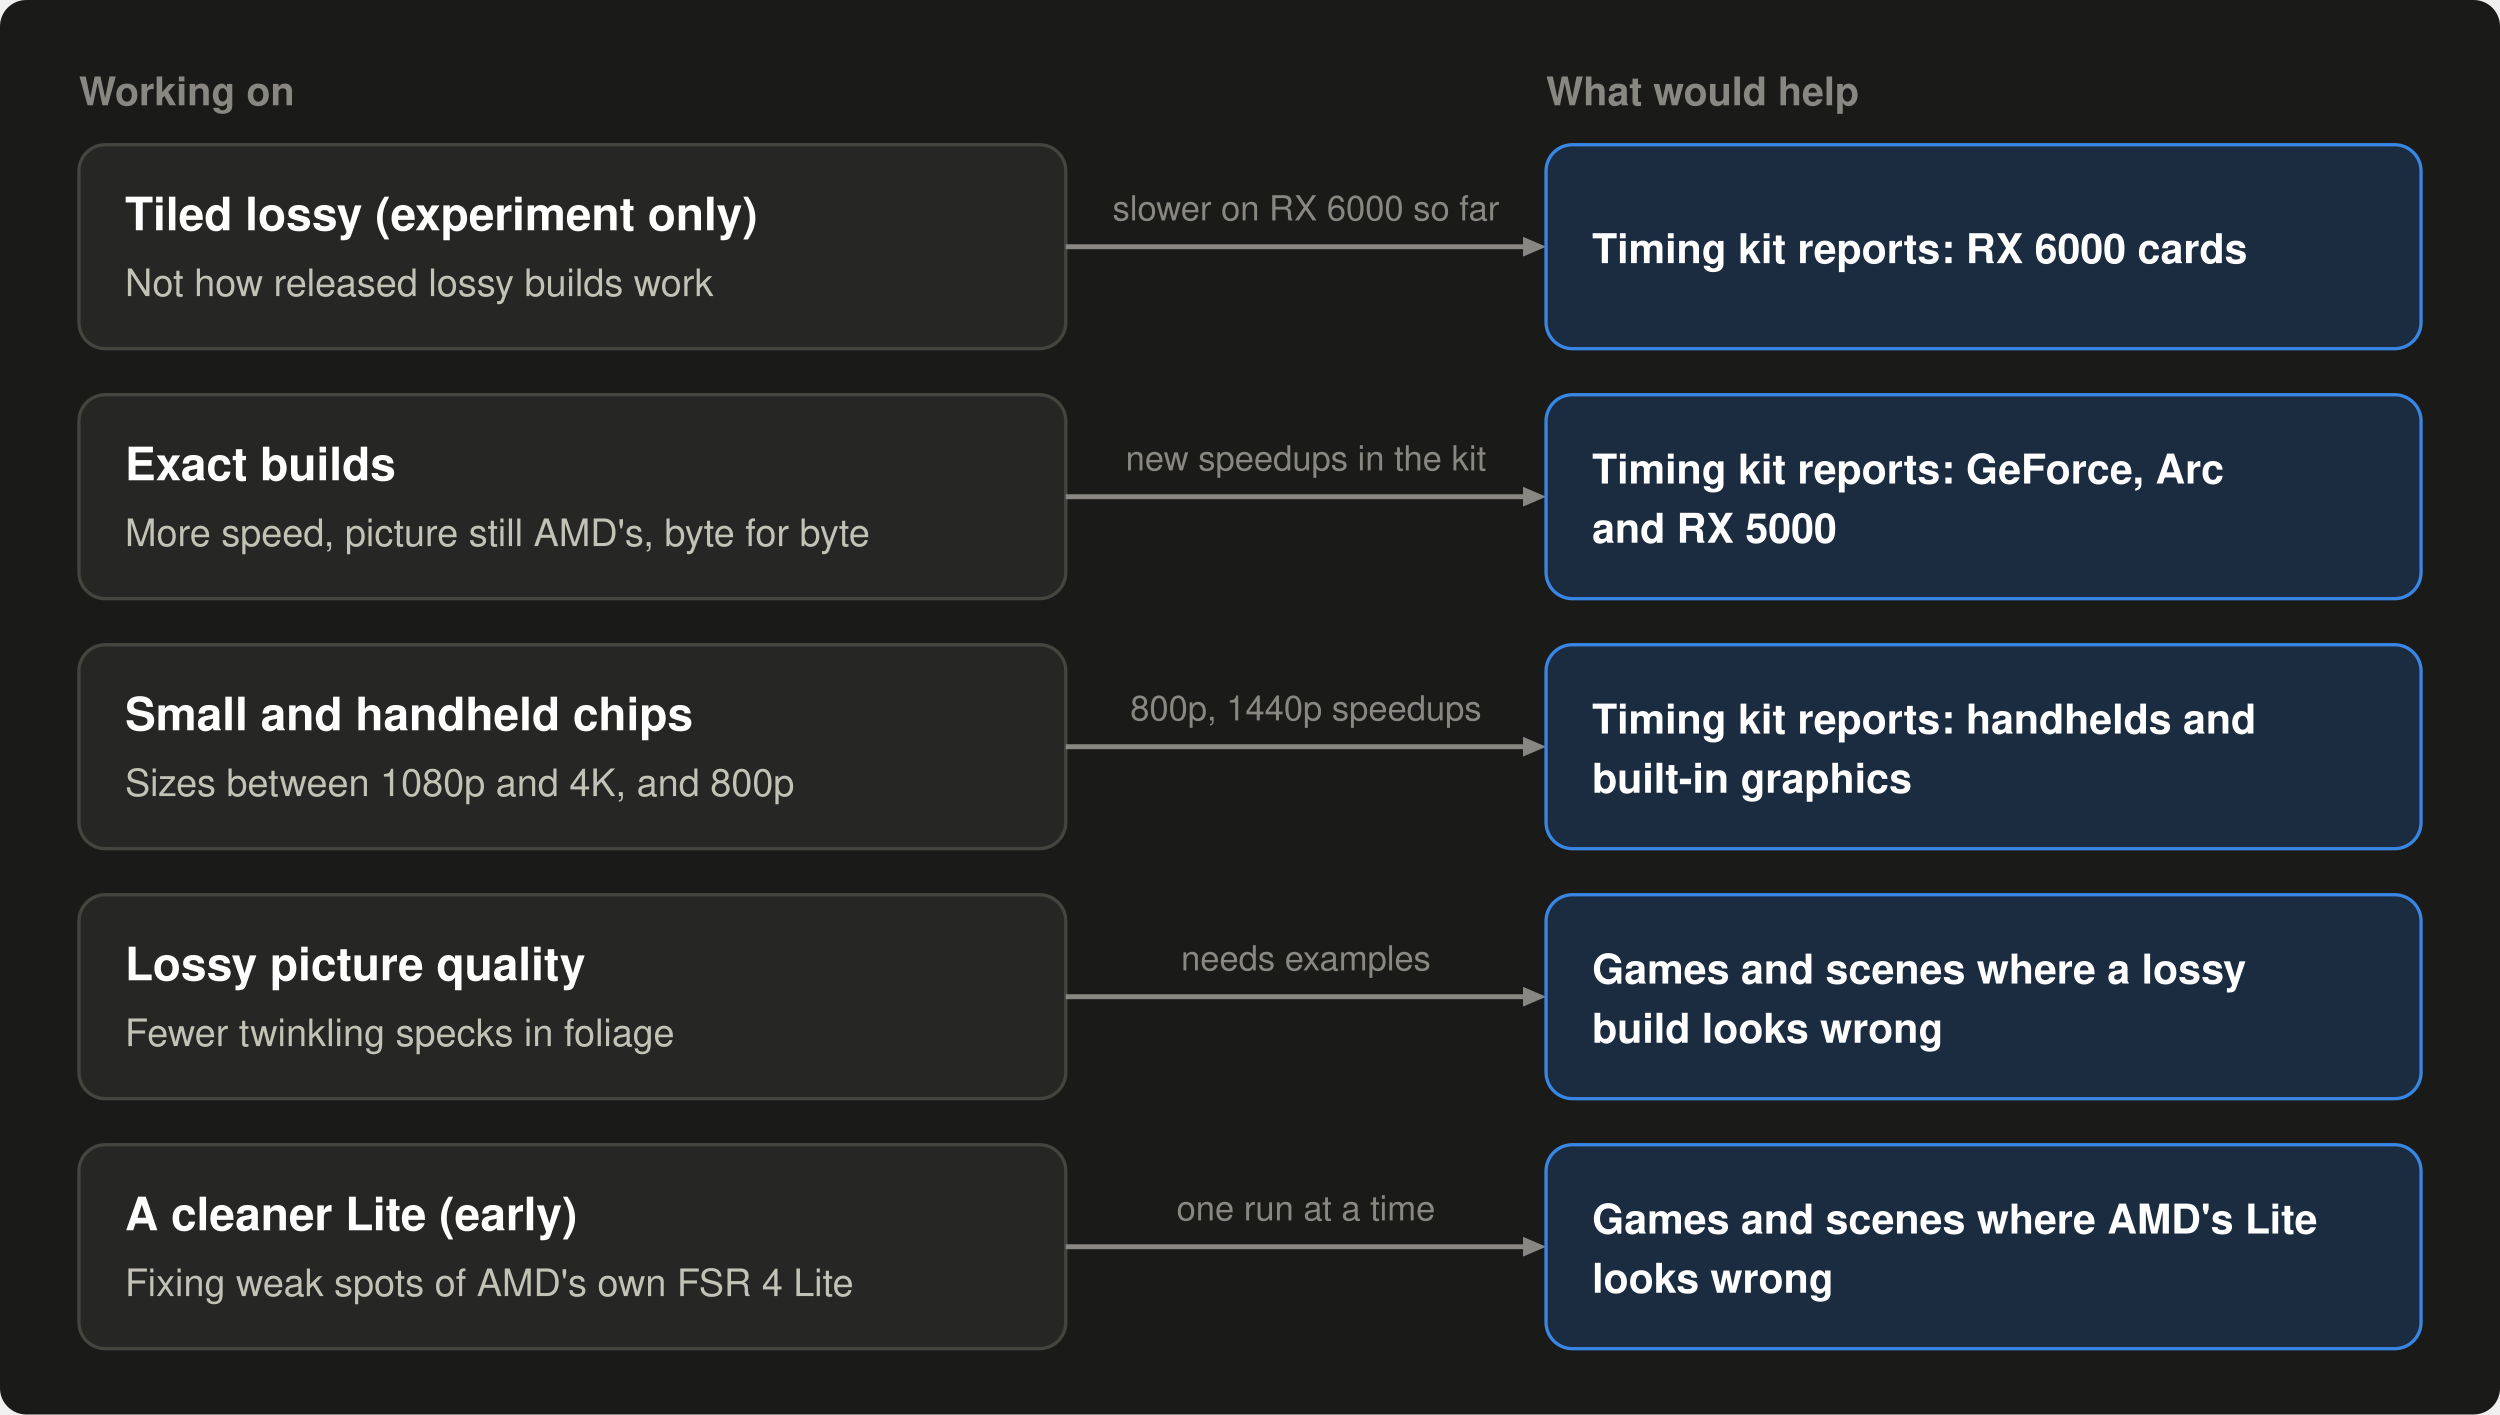
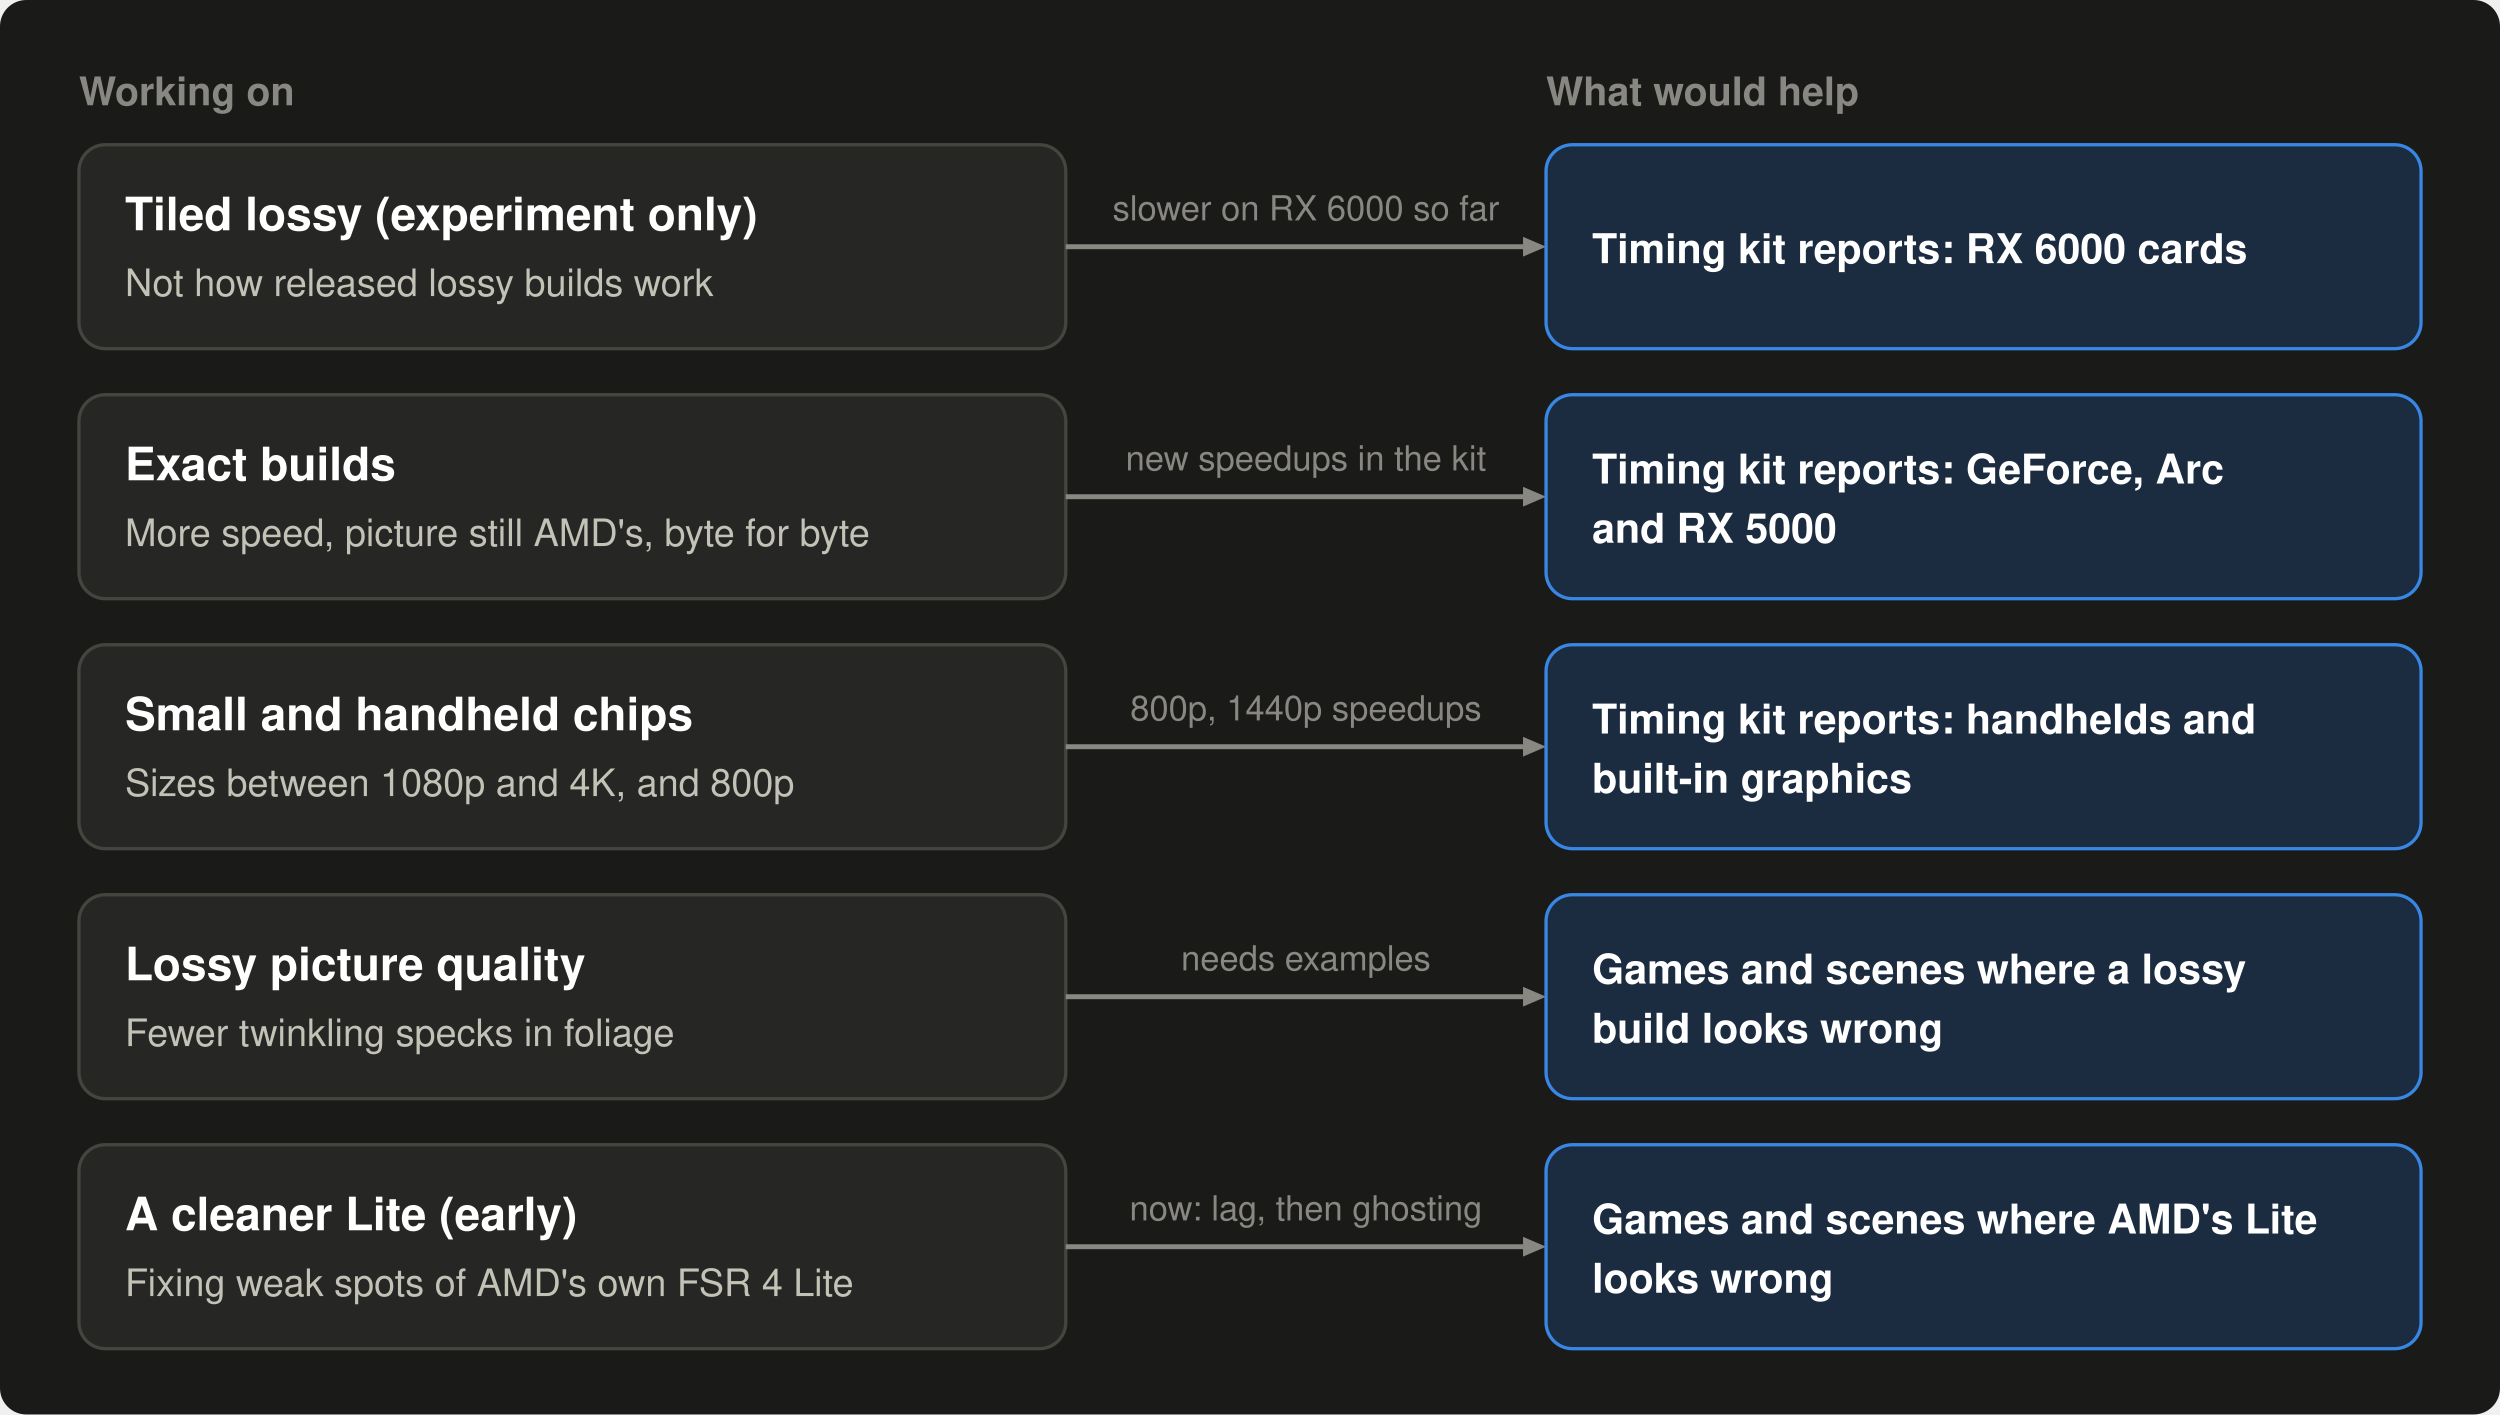
<svg xmlns="http://www.w3.org/2000/svg" width="760" height="430" viewBox="0 0 760 430" role="img" aria-label="5 parts being worked on, each with what would help: Tiled lossy (experiment only): Timing kit reports: RX 6000 cards; Exact builds: Timing kit reports: GeForce, Arc and RX 5000; Small and handheld chips: Timing kit reports: handhelds and built-in graphics; Lossy picture quality: Games and scenes where a lossy build looks wrong; A cleaner Lite (early): Games and scenes where AMD's Lite looks wrong">
  <rect width="760" height="430" rx="8" fill="#1a1a19" />
  <text x="24" y="32" font-family="-apple-system, 'Segoe UI', Helvetica, Arial, sans-serif" font-size="12" font-weight="600" text-anchor="start" fill="#898781">Working on</text>
  <text x="470" y="32" font-family="-apple-system, 'Segoe UI', Helvetica, Arial, sans-serif" font-size="12" font-weight="600" text-anchor="start" fill="#898781">What would help</text>
  <rect x="24" y="44" width="300" height="62" rx="8" fill="#262624" stroke="#45453f" />
  <text x="38" y="70" font-family="-apple-system, 'Segoe UI', Helvetica, Arial, sans-serif" font-size="14" font-weight="600" text-anchor="start" fill="#ffffff">Tiled lossy (experiment only)</text>
  <text x="38" y="90" font-family="-apple-system, 'Segoe UI', Helvetica, Arial, sans-serif" font-size="11.5" text-anchor="start" fill="#c3c2b7">Not how released lossy builds work</text>
  <line x1="324" y1="75" x2="463" y2="75" stroke="#898781" stroke-width="1.5" />
  <polygon points="470,75 463,72 463,78" fill="#898781" />
  <text x="397" y="67" font-family="-apple-system, 'Segoe UI', Helvetica, Arial, sans-serif" font-size="10.5" text-anchor="middle" fill="#898781">slower on RX 6000 so far</text>
  <rect x="470" y="44" width="266" height="62" rx="8" fill="#1c2c40" stroke="#3987e5" />
  <text x="484" y="80" font-family="-apple-system, 'Segoe UI', Helvetica, Arial, sans-serif" font-size="12.5" font-weight="600" text-anchor="start" fill="#ffffff">Timing kit reports: RX 6000 cards</text>
  <rect x="24" y="120" width="300" height="62" rx="8" fill="#262624" stroke="#45453f" />
  <text x="38" y="146" font-family="-apple-system, 'Segoe UI', Helvetica, Arial, sans-serif" font-size="14" font-weight="600" text-anchor="start" fill="#ffffff">Exact builds</text>
  <text x="38" y="166" font-family="-apple-system, 'Segoe UI', Helvetica, Arial, sans-serif" font-size="11.5" text-anchor="start" fill="#c3c2b7">More speed, picture still AMD's, byte for byte</text>
  <line x1="324" y1="151" x2="463" y2="151" stroke="#898781" stroke-width="1.5" />
  <polygon points="470,151 463,148 463,154" fill="#898781" />
  <text x="397" y="143" font-family="-apple-system, 'Segoe UI', Helvetica, Arial, sans-serif" font-size="10.5" text-anchor="middle" fill="#898781">new speedups in the kit</text>
  <rect x="470" y="120" width="266" height="62" rx="8" fill="#1c2c40" stroke="#3987e5" />
  <text x="484" y="147" font-family="-apple-system, 'Segoe UI', Helvetica, Arial, sans-serif" font-size="12.5" font-weight="600" text-anchor="start" fill="#ffffff">Timing kit reports: GeForce, Arc</text>
  <text x="484" y="165" font-family="-apple-system, 'Segoe UI', Helvetica, Arial, sans-serif" font-size="12.5" font-weight="600" text-anchor="start" fill="#ffffff">and RX 5000</text>
  <rect x="24" y="196" width="300" height="62" rx="8" fill="#262624" stroke="#45453f" />
  <text x="38" y="222" font-family="-apple-system, 'Segoe UI', Helvetica, Arial, sans-serif" font-size="14" font-weight="600" text-anchor="start" fill="#ffffff">Small and handheld chips</text>
  <text x="38" y="242" font-family="-apple-system, 'Segoe UI', Helvetica, Arial, sans-serif" font-size="11.5" text-anchor="start" fill="#c3c2b7">Sizes between 1080p and 4K, and 800p</text>
  <line x1="324" y1="227" x2="463" y2="227" stroke="#898781" stroke-width="1.5" />
  <polygon points="470,227 463,224 463,230" fill="#898781" />
  <text x="397" y="219" font-family="-apple-system, 'Segoe UI', Helvetica, Arial, sans-serif" font-size="10.5" text-anchor="middle" fill="#898781">800p, 1440p speedups</text>
  <rect x="470" y="196" width="266" height="62" rx="8" fill="#1c2c40" stroke="#3987e5" />
  <text x="484" y="223" font-family="-apple-system, 'Segoe UI', Helvetica, Arial, sans-serif" font-size="12.5" font-weight="600" text-anchor="start" fill="#ffffff">Timing kit reports: handhelds and</text>
  <text x="484" y="241" font-family="-apple-system, 'Segoe UI', Helvetica, Arial, sans-serif" font-size="12.5" font-weight="600" text-anchor="start" fill="#ffffff">built-in graphics</text>
  <rect x="24" y="272" width="300" height="62" rx="8" fill="#262624" stroke="#45453f" />
  <text x="38" y="298" font-family="-apple-system, 'Segoe UI', Helvetica, Arial, sans-serif" font-size="14" font-weight="600" text-anchor="start" fill="#ffffff">Lossy picture quality</text>
  <text x="38" y="318" font-family="-apple-system, 'Segoe UI', Helvetica, Arial, sans-serif" font-size="11.5" text-anchor="start" fill="#c3c2b7">Fewer twinkling specks in foliage</text>
  <line x1="324" y1="303" x2="463" y2="303" stroke="#898781" stroke-width="1.5" />
  <polygon points="470,303 463,300 463,306" fill="#898781" />
  <text x="397" y="295" font-family="-apple-system, 'Segoe UI', Helvetica, Arial, sans-serif" font-size="10.5" text-anchor="middle" fill="#898781">needs examples</text>
  <rect x="470" y="272" width="266" height="62" rx="8" fill="#1c2c40" stroke="#3987e5" />
  <text x="484" y="299" font-family="-apple-system, 'Segoe UI', Helvetica, Arial, sans-serif" font-size="12.5" font-weight="600" text-anchor="start" fill="#ffffff">Games and scenes where a lossy</text>
  <text x="484" y="317" font-family="-apple-system, 'Segoe UI', Helvetica, Arial, sans-serif" font-size="12.5" font-weight="600" text-anchor="start" fill="#ffffff">build looks wrong</text>
  <rect x="24" y="348" width="300" height="62" rx="8" fill="#262624" stroke="#45453f" />
  <text x="38" y="374" font-family="-apple-system, 'Segoe UI', Helvetica, Arial, sans-serif" font-size="14" font-weight="600" text-anchor="start" fill="#ffffff">A cleaner Lite (early)</text>
  <text x="38" y="394" font-family="-apple-system, 'Segoe UI', Helvetica, Arial, sans-serif" font-size="11.5" text-anchor="start" fill="#c3c2b7">Fixing weak spots of AMD's own FSR 4 Lite</text>
  <line x1="324" y1="379" x2="463" y2="379" stroke="#898781" stroke-width="1.5" />
  <polygon points="470,379 463,376 463,382" fill="#898781" />
-   <text x="397" y="371" font-family="-apple-system, 'Segoe UI', Helvetica, Arial, sans-serif" font-size="10.5" text-anchor="middle" fill="#898781">one run at a time</text>
+   <text x="397" y="371" font-family="-apple-system, 'Segoe UI', Helvetica, Arial, sans-serif" font-size="10.5" text-anchor="middle" fill="#898781">now: lag, then ghosting</text>
  <rect x="470" y="348" width="266" height="62" rx="8" fill="#1c2c40" stroke="#3987e5" />
  <text x="484" y="375" font-family="-apple-system, 'Segoe UI', Helvetica, Arial, sans-serif" font-size="12.5" font-weight="600" text-anchor="start" fill="#ffffff">Games and scenes where AMD's Lite</text>
  <text x="484" y="393" font-family="-apple-system, 'Segoe UI', Helvetica, Arial, sans-serif" font-size="12.5" font-weight="600" text-anchor="start" fill="#ffffff">looks wrong</text>
</svg>
